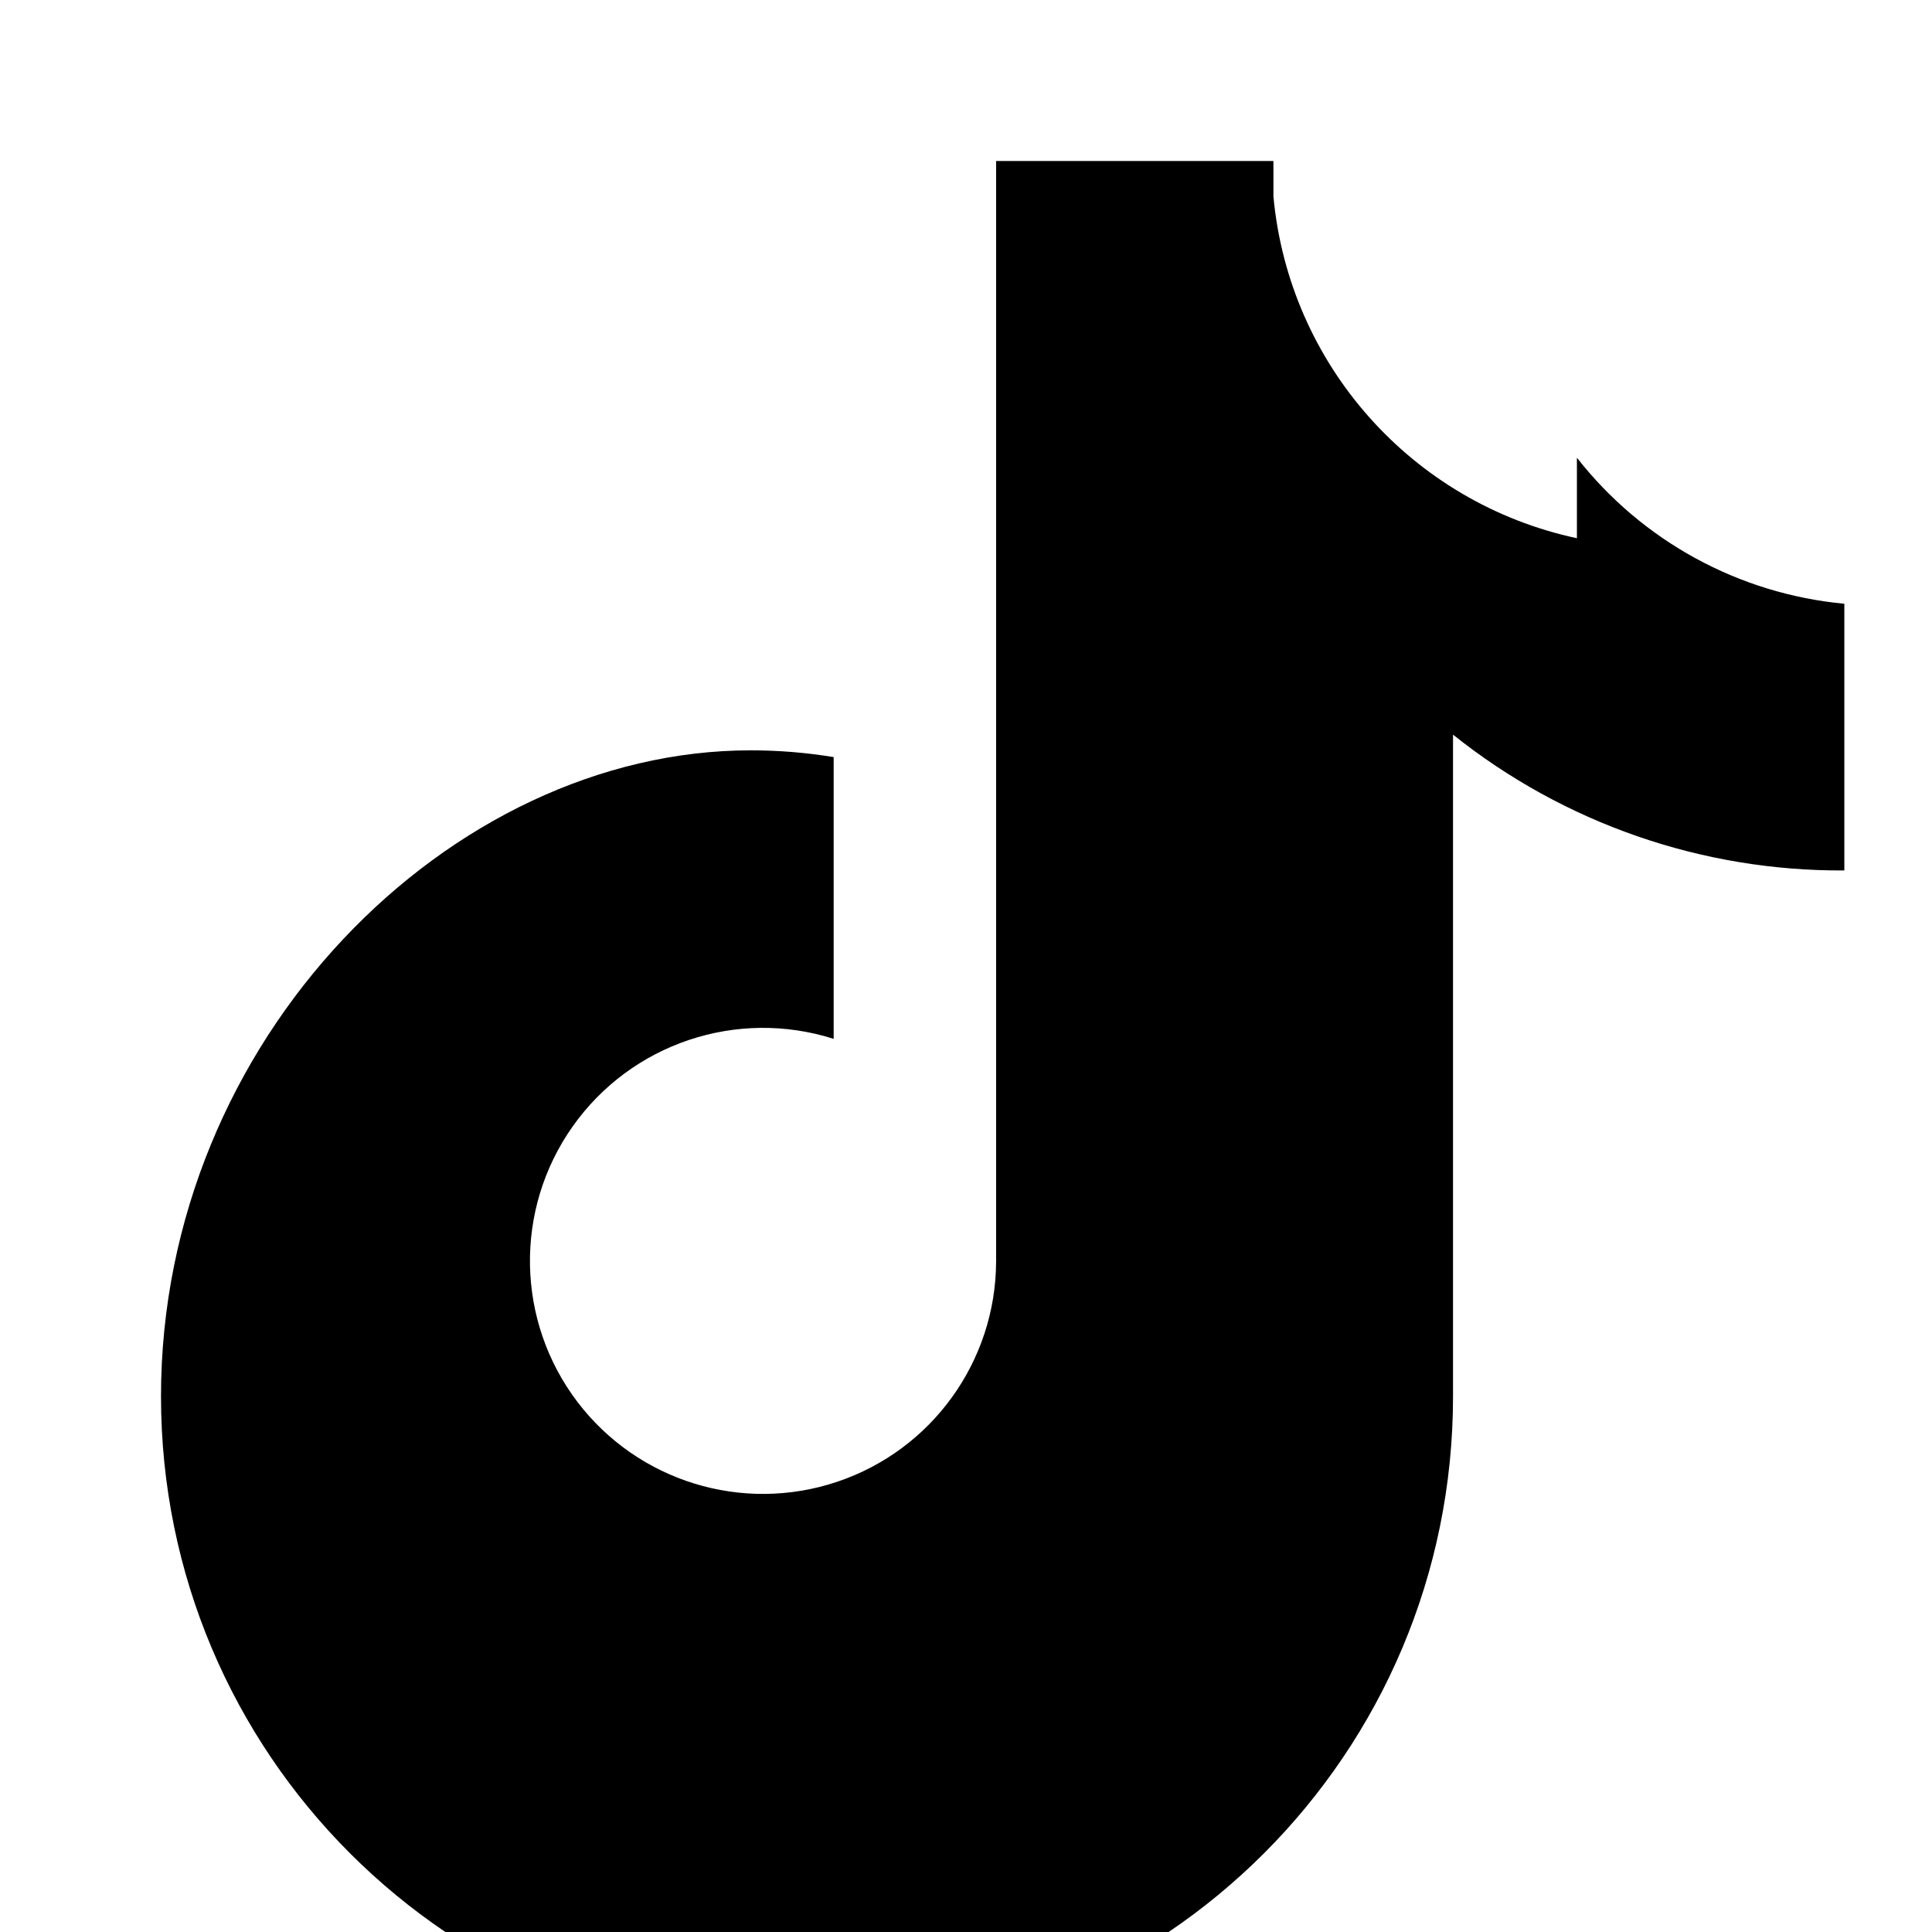
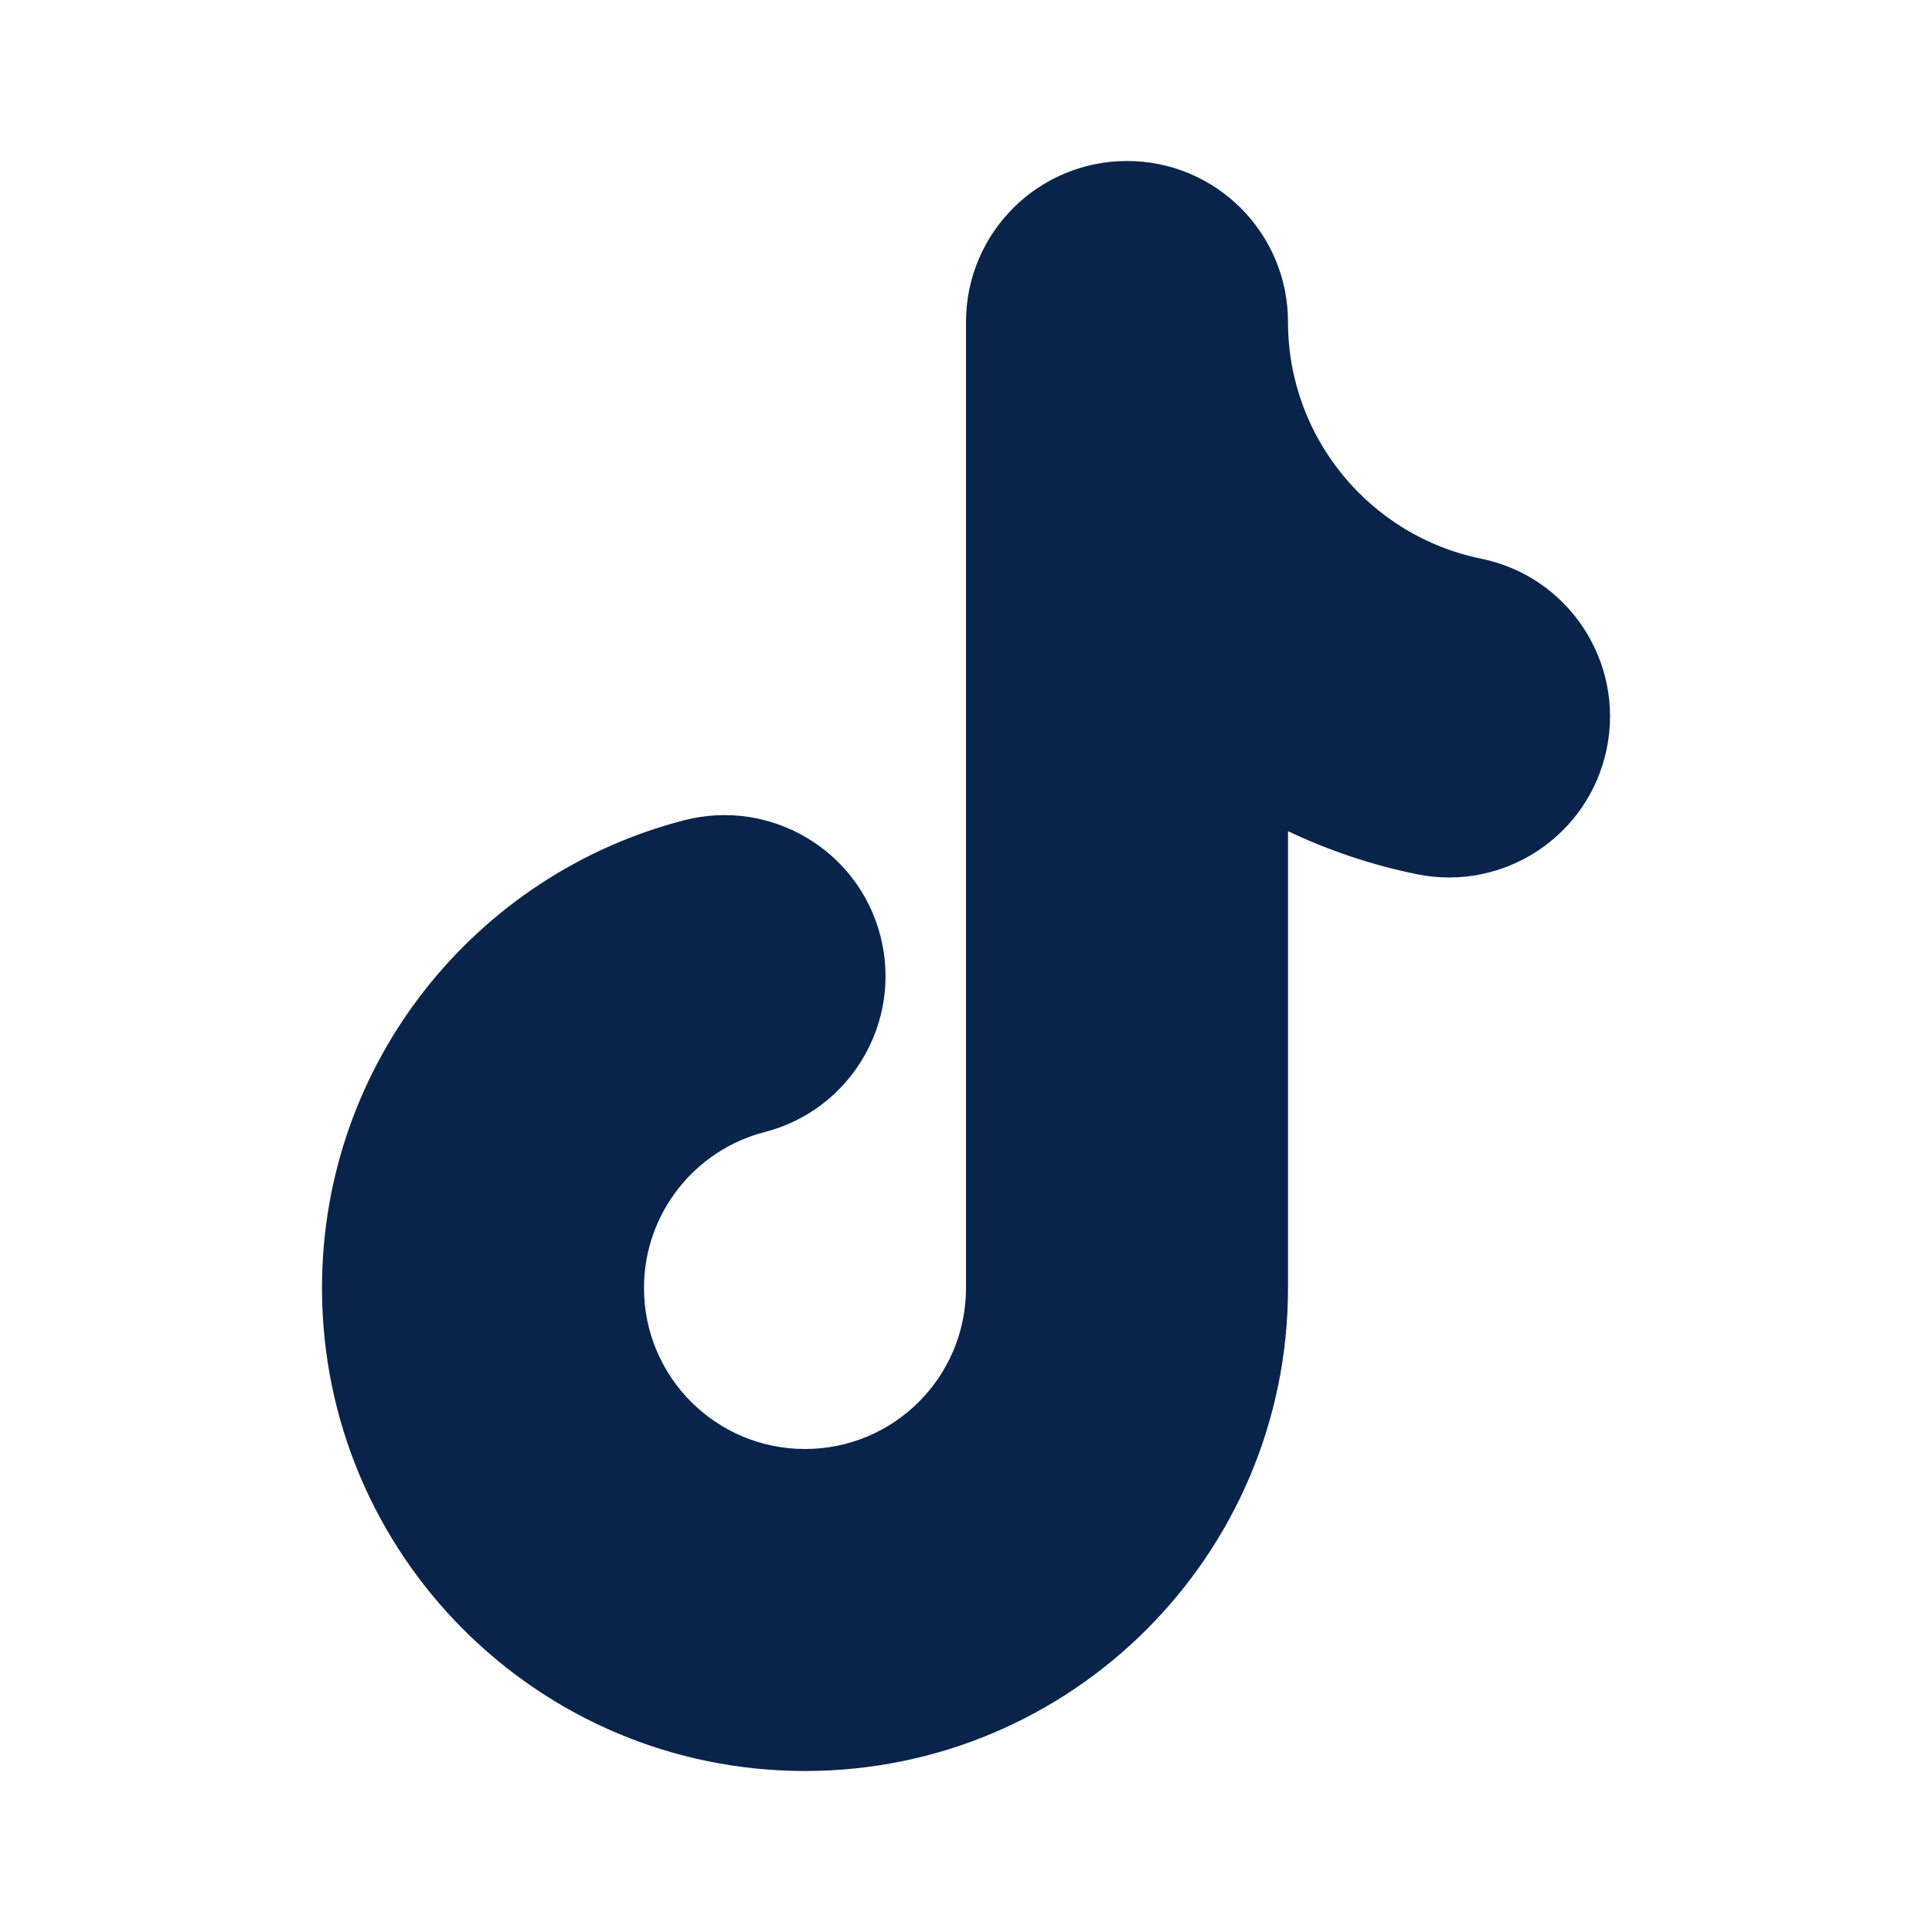
- <svg xmlns="http://www.w3.org/2000/svg" viewBox="0 0 24 24" fill="currentColor">
-   <path d="M19.589 6.686a4.793 4.793 0 0 1-3.77-4.245V2h-3.445v13.672a2.896 2.896 0 0 1-5.201 1.743l-.002-.001.002.001a2.895 2.895 0 0 1 3.183-4.51v-3.5a6.329 6.329 0 0 0-1.032-.084C5.587 9.321 2 12.908 2 17.346 2 21.784 5.587 25.371 10.025 25.371s8.025-3.587 8.025-8.025V9.126a7.711 7.711 0 0 0 4.861 1.687V7.5a4.785 4.785 0 0 1-3.322-1.814Z" />
+ <svg xmlns="http://www.w3.org/2000/svg" width="800px" height="800px" viewBox="0 0 24 24" version="1.1">
+   <g id="页面-1" stroke="none" stroke-width="1" fill="none" fill-rule="evenodd">
+     <g id="Brand" transform="translate(-720, -48)">
+       <g id="tiktok_fill" transform="translate(720, 48)">
+         <path d="M24,0 L24,24 L0,24 L0,0 L24,0 Z M12.593,23.258 L12.582,23.26 L12.511,23.295 L12.492,23.299 L12.492,23.299 L12.477,23.295 L12.406,23.26 C12.396,23.256 12.387,23.259 12.382,23.265 L12.378,23.276 L12.361,23.703 L12.366,23.723 L12.377,23.736 L12.48,23.81 L12.495,23.814 L12.495,23.814 L12.507,23.81 L12.611,23.736 L12.623,23.72 L12.623,23.72 L12.627,23.703 L12.61,23.276 C12.608,23.266 12.601,23.259 12.593,23.258 L12.593,23.258 Z M12.858,23.145 L12.845,23.147 L12.66,23.24 L12.65,23.25 L12.65,23.25 L12.647,23.261 L12.665,23.691 L12.67,23.703 L12.67,23.703 L12.678,23.71 L12.879,23.803 C12.891,23.807 12.902,23.803 12.908,23.795 L12.912,23.781 L12.878,23.167 C12.875,23.155 12.867,23.147 12.858,23.145 L12.858,23.145 Z M12.143,23.147 C12.133,23.142 12.122,23.145 12.116,23.153 L12.11,23.167 L12.076,23.781 C12.075,23.793 12.083,23.802 12.093,23.805 L12.108,23.803 L12.309,23.71 L12.319,23.702 L12.319,23.702 L12.323,23.691 L12.34,23.261 L12.337,23.249 L12.337,23.249 L12.328,23.24 L12.143,23.147 Z" id="MingCute" fill-rule="nonzero">
+ 
+ </path>
+         <path d="M14,2 C15.105,2 16,2.895 16,4 C16,5.447 17.03,6.662 18.398,6.94 C19.481,7.16 20.18,8.216 19.96,9.298 C19.74,10.381 18.684,11.08 17.602,10.86 C17.041,10.746 16.504,10.565 16,10.325 L16,16 C16,19.314 13.314,22 10,22 C6.686,22 4,19.314 4,16 C4,13.201 5.914,10.855 8.501,10.189 C9.571,9.914 10.662,10.558 10.937,11.627 C11.212,12.697 10.568,13.788 9.499,14.063 C8.635,14.285 8,15.071 8,16 C8,17.105 8.895,18 10,18 C11.105,18 12,17.105 12,16 L12,4 C12,2.895 12.895,2 14,2 Z" id="路径" fill="#09244B">
+ 
+ </path>
+       </g>
+     </g>
+   </g>
</svg>
